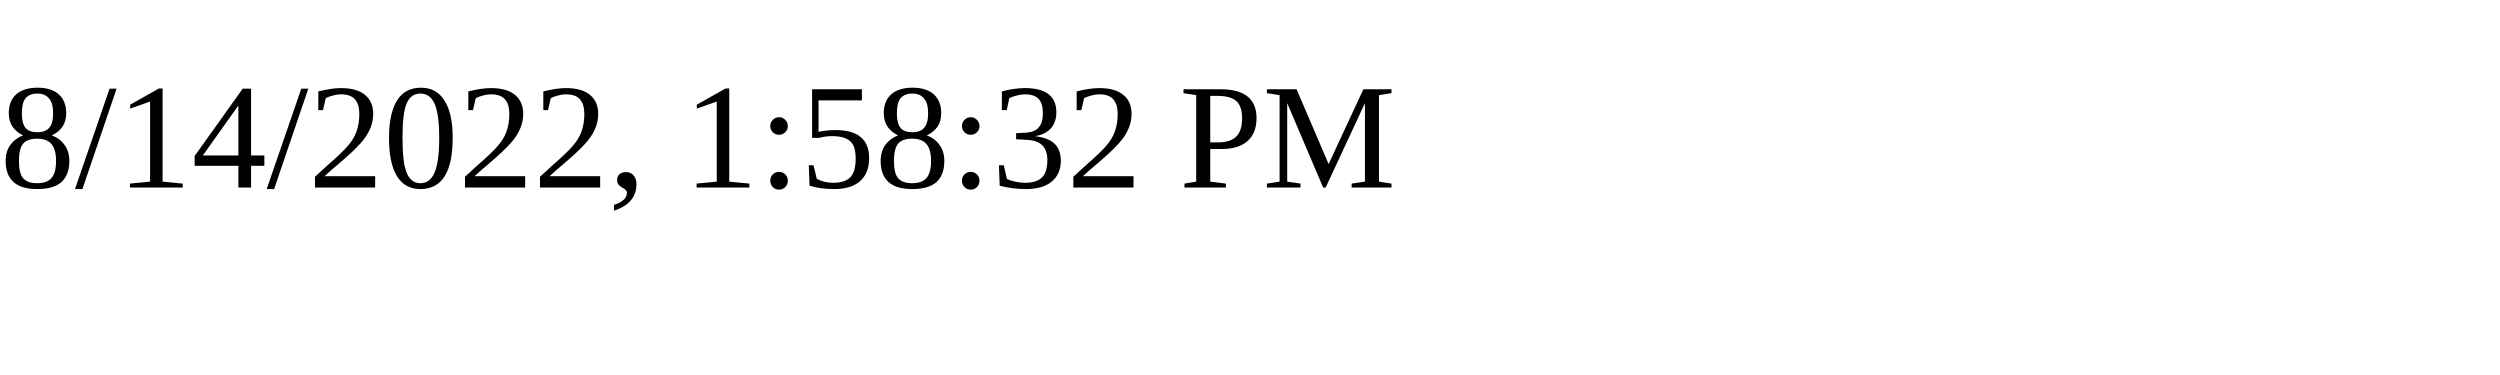
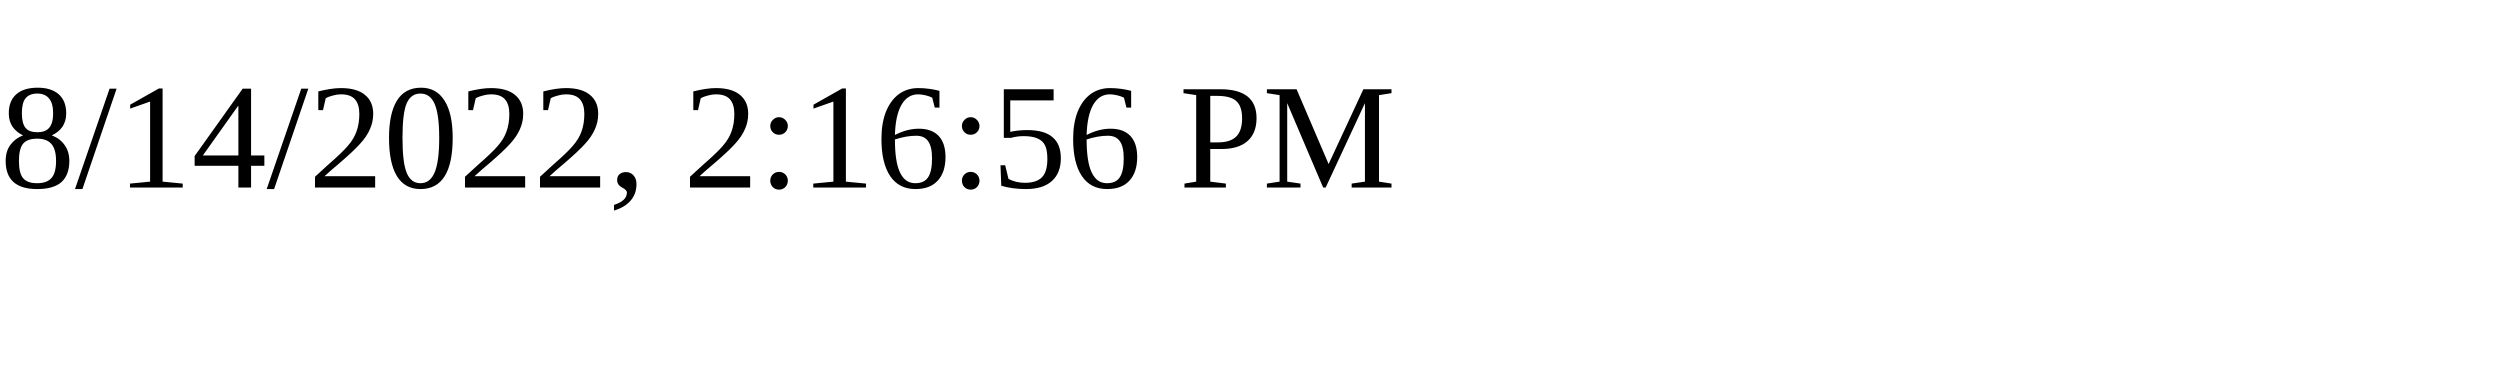
<svg xmlns="http://www.w3.org/2000/svg" height="30" width="200">
-   <text x="0" y="15">8/14/2022, 1:58:32 PM</text>
+   <text x="0" y="15">8/14/2022, 2:16:56 PM</text>
</svg>
